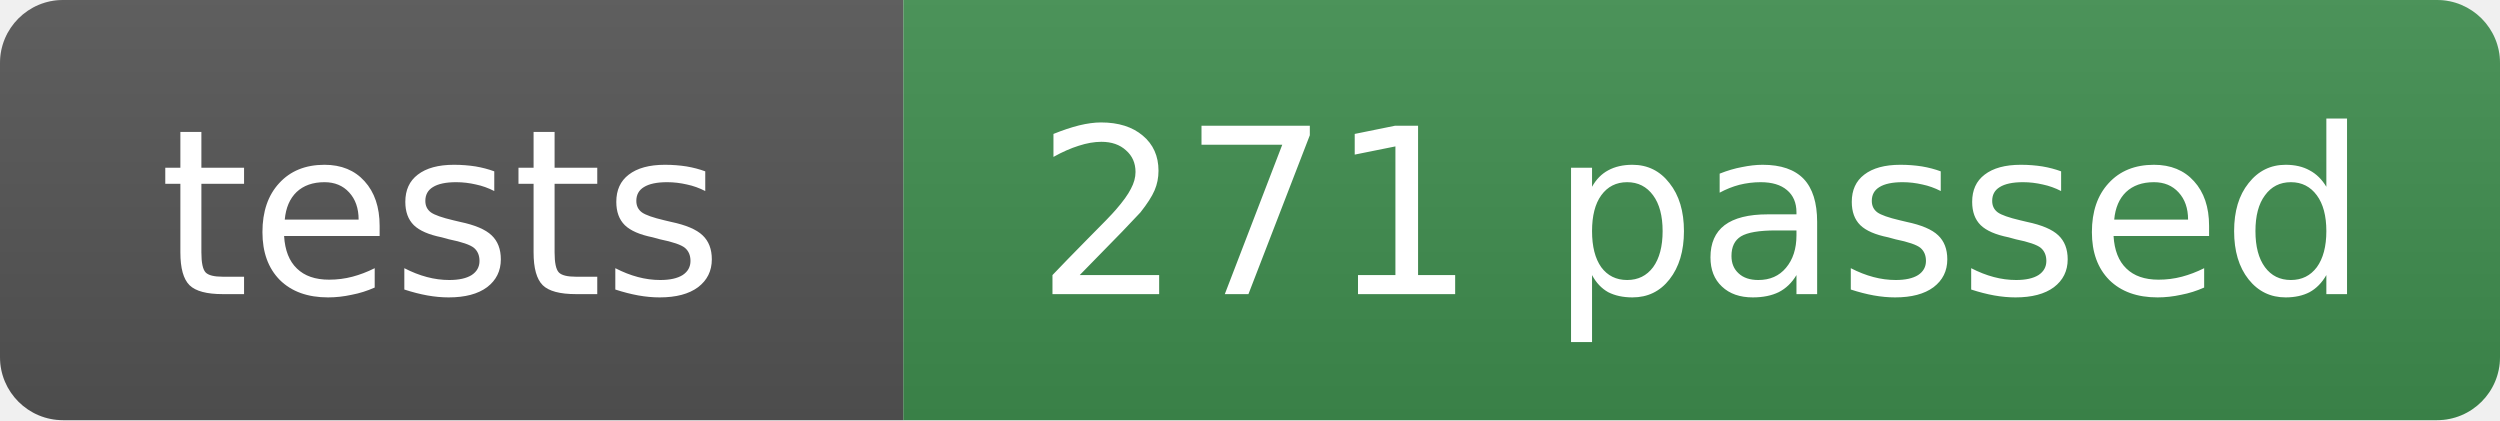
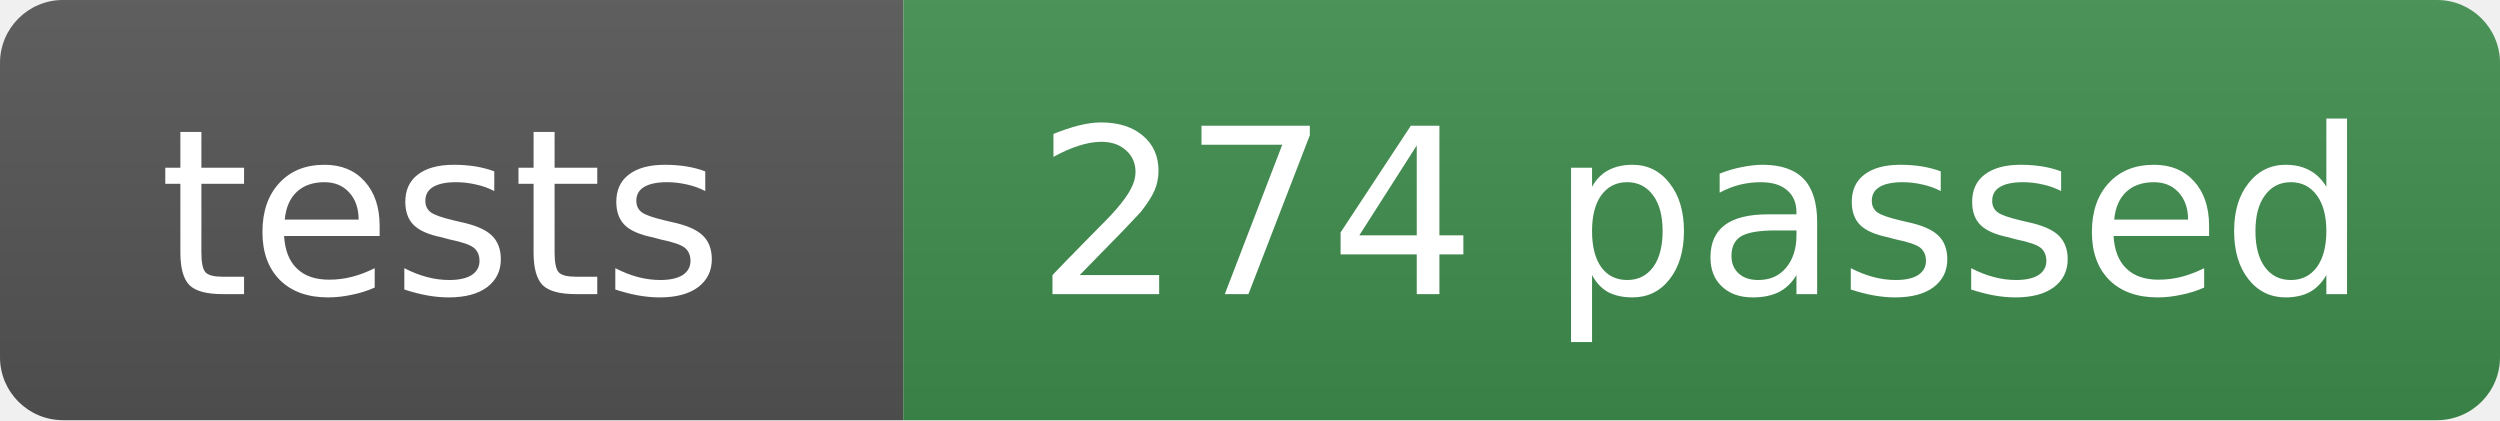
- <svg xmlns="http://www.w3.org/2000/svg" width="119" height="20" role="img" aria-label="tests: 271 passed">
+ <svg xmlns="http://www.w3.org/2000/svg" width="119" height="20" role="img" aria-label="tests: 274 passed">
  <linearGradient id="s" x2="0" y2="100%">
    <stop offset="0" stop-color="#bbb" stop-opacity=".1" />
    <stop offset="1" stop-opacity=".1" />
  </linearGradient>
  <clipPath id="r">
    <rect width="119" height="20" rx="3" fill="#fff" />
  </clipPath>
  <g clip-path="url(#r)">
    <rect width="43" height="20" fill="#555" />
    <rect x="43" width="76" height="20" fill="#3f8f4f" />
    <rect width="119" height="20" fill="url(#s)" />
  </g>
  <g fill="#fff" text-anchor="middle" font-family="Verdana,Geneva,DejaVu Sans,sans-serif" font-size="11">
    <text x="21" y="14">tests</text>
-     <text x="81" y="14">271 passed</text>
+     <text x="81" y="14">274 passed</text>
  </g>
</svg>
